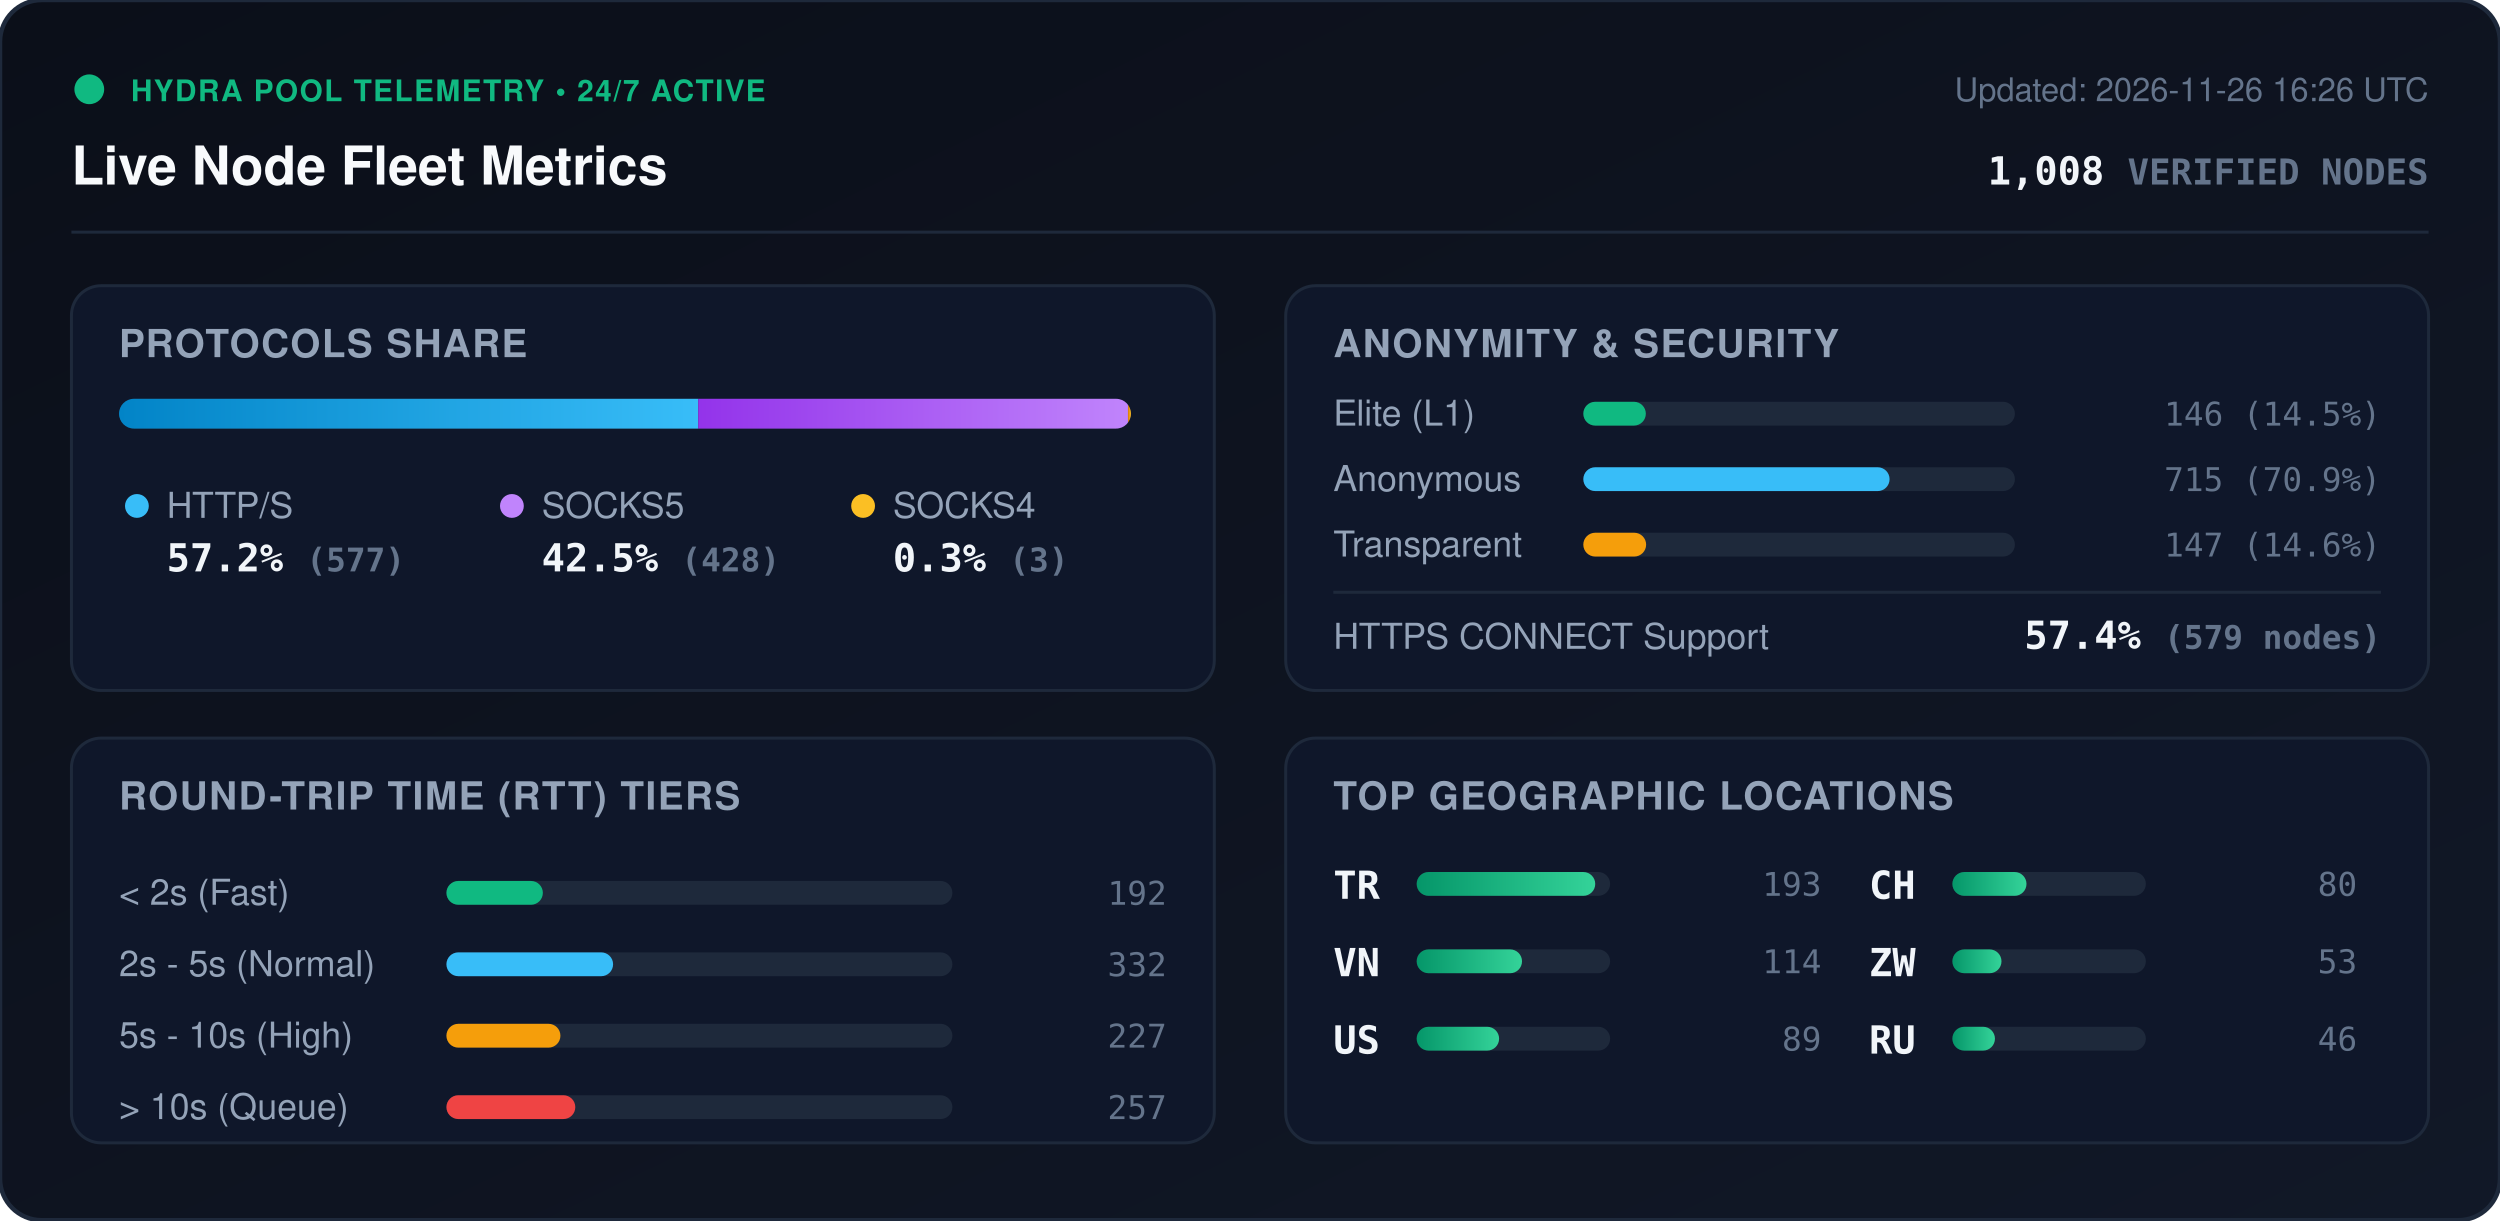
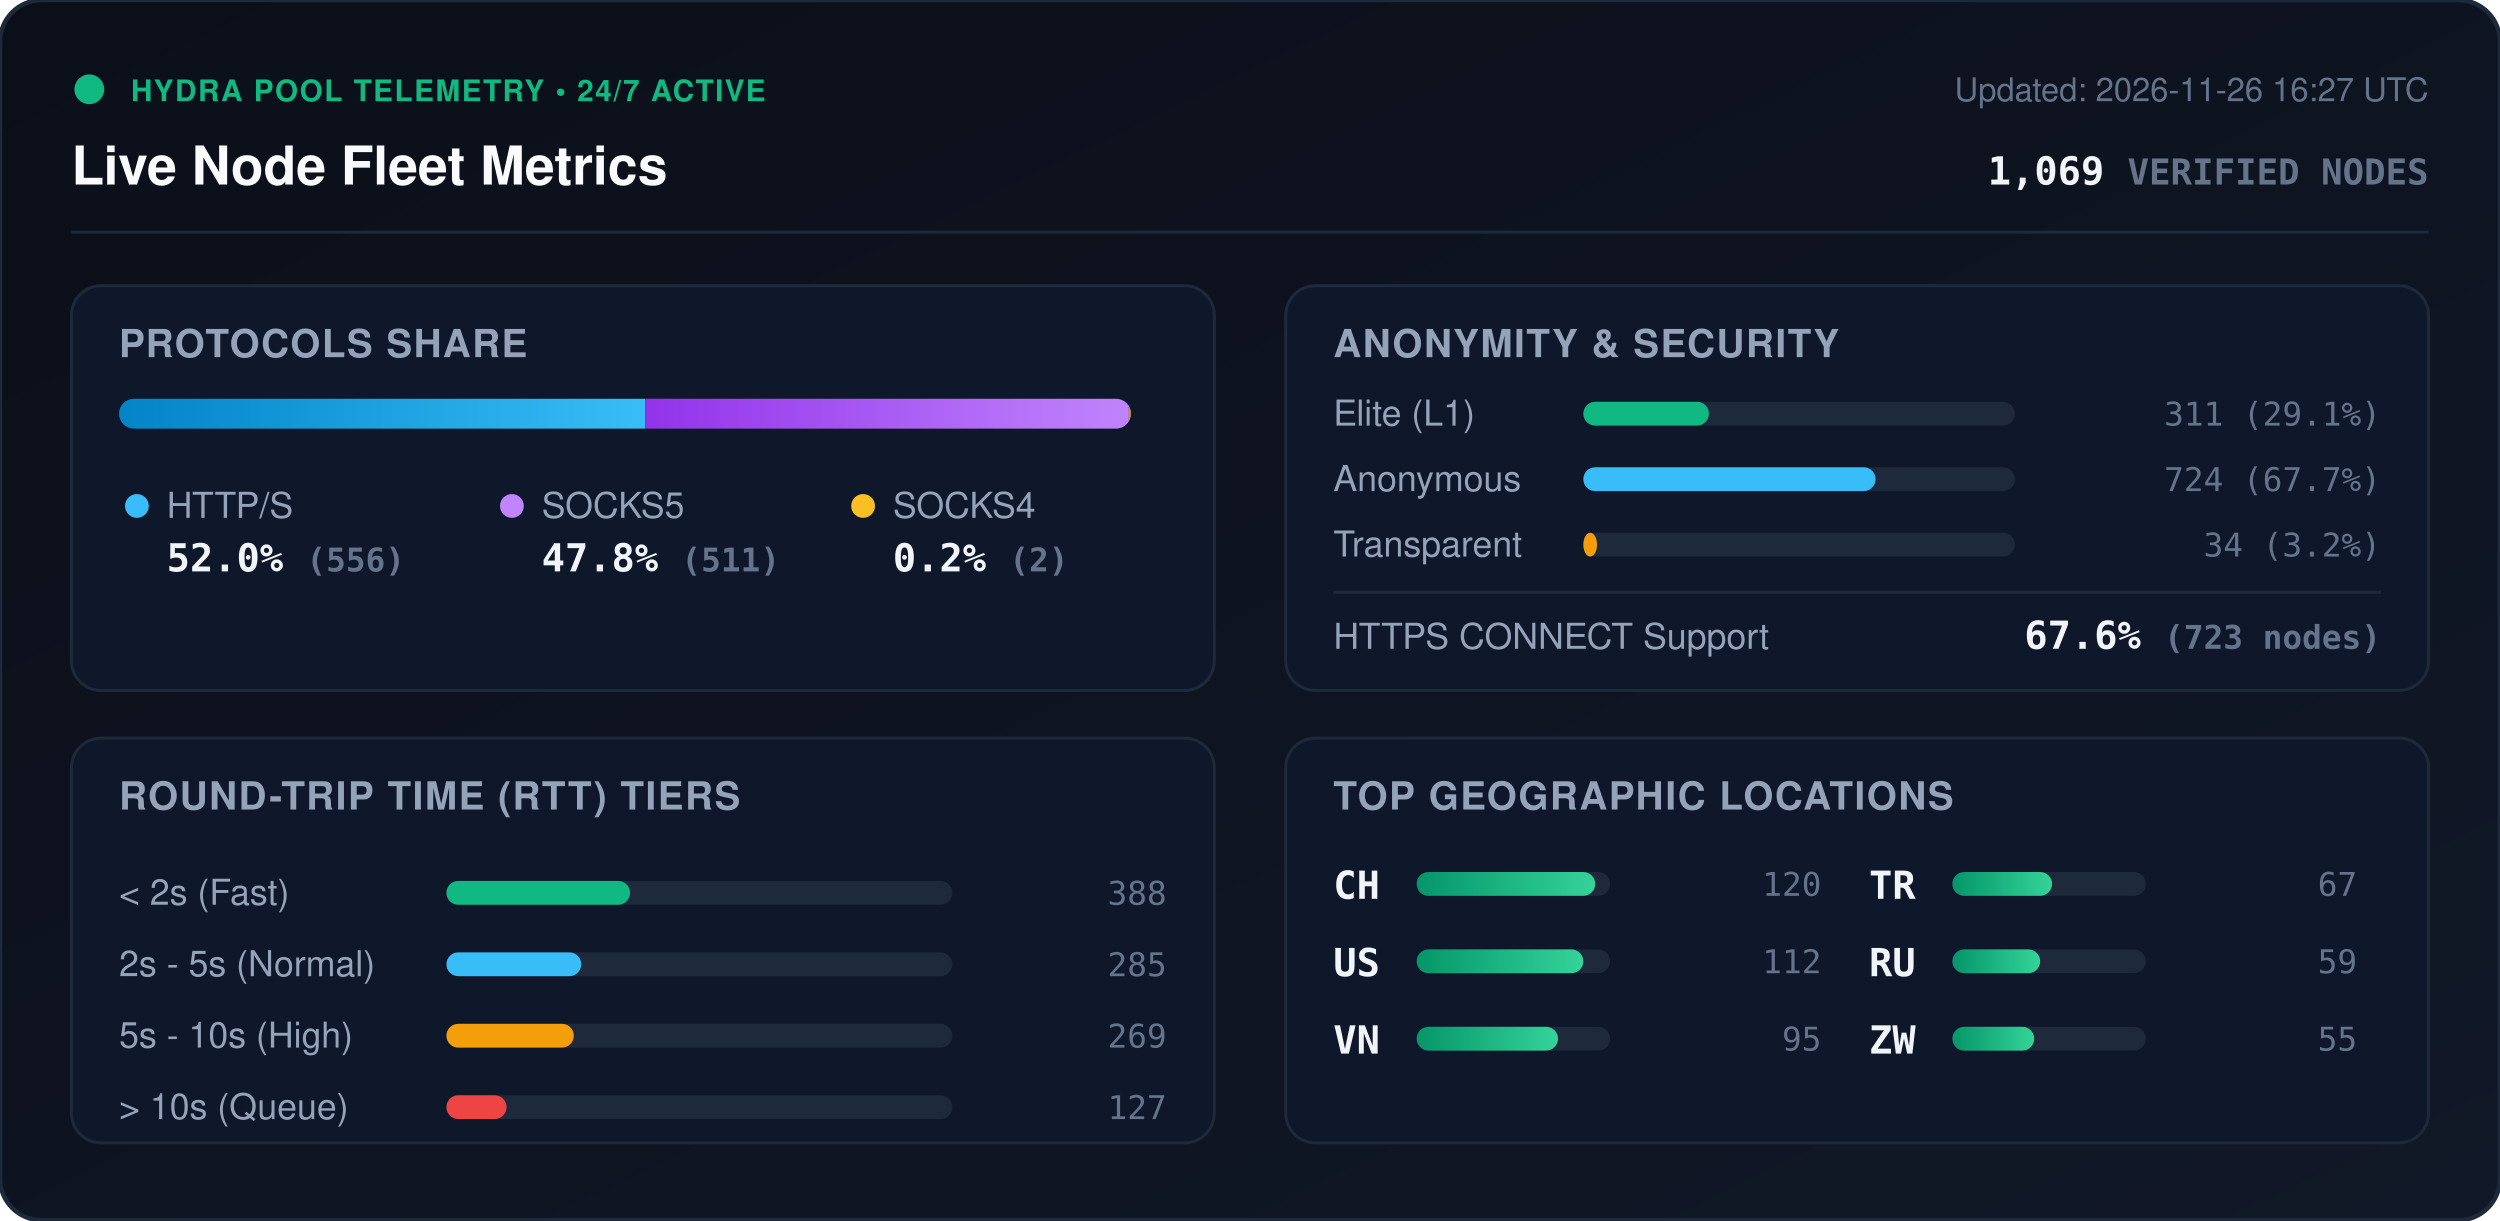
<svg xmlns="http://www.w3.org/2000/svg" viewBox="0 0 840 410" width="840" height="410" style="max-width: 100%; height: auto;">
  <defs>
    <linearGradient id="bg" x1="0%" y1="0%" x2="100%" y2="100%">
      <stop offset="0%" stop-color="#0b0f19" />
      <stop offset="100%" stop-color="#111827" />
    </linearGradient>
    <linearGradient id="bar-http" x1="0%" y1="0%" x2="100%" y2="0%">
      <stop offset="0%" stop-color="#0284c7" />
      <stop offset="100%" stop-color="#38bdf8" />
    </linearGradient>
    <linearGradient id="bar-socks5" x1="0%" y1="0%" x2="100%" y2="0%">
      <stop offset="0%" stop-color="#9333ea" />
      <stop offset="100%" stop-color="#c084fc" />
    </linearGradient>
    <linearGradient id="bar-socks4" x1="0%" y1="0%" x2="100%" y2="0%">
      <stop offset="0%" stop-color="#d97706" />
      <stop offset="100%" stop-color="#fbbf24" />
    </linearGradient>
    <linearGradient id="bar-green" x1="0%" y1="0%" x2="100%" y2="0%">
      <stop offset="0%" stop-color="#059669" />
      <stop offset="100%" stop-color="#34d399" />
    </linearGradient>
    <clipPath id="prog-track-clip">
      <rect width="340.0" height="10" rx="5" />
    </clipPath>
    <style>
      .title { font: 700 18px -apple-system, BlinkMacSystemFont, 'Segoe UI', Helvetica, Arial, sans-serif; fill: #f8fafc; }
      .sub { font: 500 11px -apple-system, BlinkMacSystemFont, 'Segoe UI', Helvetica, Arial, sans-serif; fill: #64748b; }
      .section-hdr { font: 600 13px -apple-system, BlinkMacSystemFont, 'Segoe UI', Helvetica, Arial, sans-serif; fill: #94a3b8; letter-spacing: 0.5px; }
      .metric-val { font: 700 13px -apple-system, BlinkMacSystemFont, 'Segoe UI', Helvetica, Arial, sans-serif; fill: #f1f5f9; }
      .metric-lbl { font: 500 12px -apple-system, BlinkMacSystemFont, 'Segoe UI', Helvetica, Arial, sans-serif; fill: #94a3b8; }
      .badge-txt { font: 700 10px -apple-system, BlinkMacSystemFont, 'Segoe UI', Helvetica, Arial, sans-serif; fill: #10b981; letter-spacing: 0.5px; }
      .mono { font-family: ui-monospace, SFMono-Regular, Menlo, Monaco, Consolas, monospace; }
      .pulse { animation: beacon 2s infinite ease-in-out; }
      @keyframes beacon { 0%, 100% { opacity: 1; } 50% { opacity: 0.35; } }
    </style>
  </defs>
  <rect width="840" height="410" rx="14" fill="url(#bg)" stroke="#1e293b" stroke-width="1.5" />
  <g transform="translate(24, 24)">
    <circle cx="6" cy="6" r="5" fill="#10b981" class="pulse" />
    <text x="20" y="10" class="badge-txt">HYDRA POOL TELEMETRY • 24/7 ACTIVE</text>
    <text x="0" y="38" class="title">Live Node Fleet Metrics</text>
-     <text x="792" y="10" text-anchor="end" class="sub">Updated: 2026-11-26 16:26 UTC</text>
-     <text x="792" y="38" text-anchor="end" class="metric-val mono" fill="#38bdf8">1,008 <tspan font-size="12" fill="#64748b">VERIFIED NODES</tspan>
+     <text x="792" y="10" text-anchor="end" class="sub">Updated: 2026-11-26 16:27 UTC</text>
+     <text x="792" y="38" text-anchor="end" class="metric-val mono" fill="#38bdf8">1,069 <tspan font-size="12" fill="#64748b">VERIFIED NODES</tspan>
    </text>
  </g>
  <line x1="24" y1="78" x2="816" y2="78" stroke="#1e293b" stroke-width="1" />
  <g transform="translate(24, 96)">
    <rect width="384" height="136" rx="10" fill="#0f172a" stroke="#1e293b" />
    <text x="16" y="24" class="section-hdr">PROTOCOLS SHARE</text>
    <g transform="translate(16, 38)">
      <rect width="340.0" height="10" rx="5" fill="#1e293b" />
      <g clip-path="url(#prog-track-clip)">
-         <rect x="0" width="194.6" height="10" fill="url(#bar-http)" />
-         <rect x="194.6" width="144.4" height="10" fill="url(#bar-socks5)" />
-         <rect x="339.0" width="1.0" height="10" fill="url(#bar-socks4)" />
+         <rect x="0" width="176.8" height="10" fill="url(#bar-http)" />
+         <rect x="176.8" width="162.5" height="10" fill="url(#bar-socks5)" />
+         <rect x="339.3" width="0.6" height="10" fill="url(#bar-socks4)" />
      </g>
    </g>
    <g transform="translate(16, 68)">
      <circle cx="6" cy="6" r="4" fill="#38bdf8" />
      <text x="16" y="10" class="metric-lbl">HTTP/S</text>
-       <text x="16" y="28" class="metric-val mono">57.2% <tspan font-size="11" fill="#64748b">(577)</tspan>
+       <text x="16" y="28" class="metric-val mono">52.0% <tspan font-size="11" fill="#64748b">(556)</tspan>
      </text>
      <circle cx="132" cy="6" r="4" fill="#c084fc" />
      <text x="142" y="10" class="metric-lbl">SOCKS5</text>
-       <text x="142" y="28" class="metric-val mono">42.5% <tspan font-size="11" fill="#64748b">(428)</tspan>
+       <text x="142" y="28" class="metric-val mono">47.8% <tspan font-size="11" fill="#64748b">(511)</tspan>
      </text>
      <circle cx="250" cy="6" r="4" fill="#fbbf24" />
      <text x="260" y="10" class="metric-lbl">SOCKS4</text>
-       <text x="260" y="28" class="metric-val mono">0.3% <tspan font-size="11" fill="#64748b">(3)</tspan>
+       <text x="260" y="28" class="metric-val mono">0.2% <tspan font-size="11" fill="#64748b">(2)</tspan>
      </text>
    </g>
  </g>
  <g transform="translate(432, 96)">
    <rect width="384" height="136" rx="10" fill="#0f172a" stroke="#1e293b" />
    <text x="16" y="24" class="section-hdr">ANONYMITY &amp; SECURITY</text>
    <text x="16" y="47" class="metric-lbl">Elite (L1)</text>
    <rect x="100" y="39" width="145.0" height="8" rx="4" fill="#1e293b" />
-     <rect x="100" y="39" width="21.0" height="8" rx="4" fill="#10b981" />
-     <text x="368" y="47" text-anchor="end" class="mono sub" fill="#e2e8f0">146 (14.5%)</text>
+     <rect x="100" y="39" width="42.2" height="8" rx="4" fill="#10b981" />
+     <text x="368" y="47" text-anchor="end" class="mono sub" fill="#e2e8f0">311 (29.1%)</text>
    <text x="16" y="69" class="metric-lbl">Anonymous</text>
    <rect x="100" y="61" width="145.0" height="8" rx="4" fill="#1e293b" />
-     <rect x="100" y="61" width="102.9" height="8" rx="4" fill="#38bdf8" />
-     <text x="368" y="69" text-anchor="end" class="mono sub" fill="#e2e8f0">715 (70.9%)</text>
+     <rect x="100" y="61" width="98.2" height="8" rx="4" fill="#38bdf8" />
+     <text x="368" y="69" text-anchor="end" class="mono sub" fill="#e2e8f0">724 (67.7%)</text>
    <text x="16" y="91" class="metric-lbl">Transparent</text>
    <rect x="100" y="83" width="145.0" height="8" rx="4" fill="#1e293b" />
-     <rect x="100" y="83" width="21.1" height="8" rx="4" fill="#f59e0b" />
-     <text x="368" y="91" text-anchor="end" class="mono sub" fill="#e2e8f0">147 (14.6%)</text>
+     <rect x="100" y="83" width="4.6" height="8" rx="4" fill="#f59e0b" />
+     <text x="368" y="91" text-anchor="end" class="mono sub" fill="#e2e8f0">34 (3.2%)</text>
    <line x1="16" y1="103" x2="368" y2="103" stroke="#1e293b" stroke-width="1" />
    <text x="16" y="122" class="metric-lbl">HTTPS CONNECT Support</text>
-     <text x="368" y="122" text-anchor="end" class="metric-val mono" fill="#34d399">57.4% <tspan font-size="11" fill="#64748b">(579 nodes)</tspan>
+     <text x="368" y="122" text-anchor="end" class="metric-val mono" fill="#34d399">67.6% <tspan font-size="11" fill="#64748b">(723 nodes)</tspan>
    </text>
  </g>
  <g transform="translate(24, 248)">
    <rect width="384" height="136" rx="10" fill="#0f172a" stroke="#1e293b" />
    <text x="16" y="24" class="section-hdr">ROUND-TRIP TIME (RTT) TIERS</text>
    <g transform="translate(16, 42)">
      <text x="0" y="14" class="metric-lbl">&lt; 2s (Fast)</text>
      <rect x="110" y="6" width="170" height="8" rx="4" fill="#1e293b" />
-       <rect x="110" y="6" width="32.4" height="8" rx="4" fill="#10b981" />
-       <text x="352" y="14" text-anchor="end" class="mono sub">192</text>
+       <rect x="110" y="6" width="61.7" height="8" rx="4" fill="#10b981" />
+       <text x="352" y="14" text-anchor="end" class="mono sub">388</text>
      <text x="0" y="38" class="metric-lbl">2s - 5s (Normal)</text>
      <rect x="110" y="30" width="170" height="8" rx="4" fill="#1e293b" />
-       <rect x="110" y="30" width="56.0" height="8" rx="4" fill="#38bdf8" />
-       <text x="352" y="38" text-anchor="end" class="mono sub">332</text>
+       <rect x="110" y="30" width="45.3" height="8" rx="4" fill="#38bdf8" />
+       <text x="352" y="38" text-anchor="end" class="mono sub">285</text>
      <text x="0" y="62" class="metric-lbl">5s - 10s (High)</text>
      <rect x="110" y="54" width="170" height="8" rx="4" fill="#1e293b" />
-       <rect x="110" y="54" width="38.3" height="8" rx="4" fill="#f59e0b" />
-       <text x="352" y="62" text-anchor="end" class="mono sub">227</text>
+       <rect x="110" y="54" width="42.8" height="8" rx="4" fill="#f59e0b" />
+       <text x="352" y="62" text-anchor="end" class="mono sub">269</text>
      <text x="0" y="86" class="metric-lbl">&gt; 10s (Queue)</text>
      <rect x="110" y="78" width="170" height="8" rx="4" fill="#1e293b" />
-       <rect x="110" y="78" width="43.3" height="8" rx="4" fill="#ef4444" />
-       <text x="352" y="86" text-anchor="end" class="mono sub">257</text>
+       <rect x="110" y="78" width="20.2" height="8" rx="4" fill="#ef4444" />
+       <text x="352" y="86" text-anchor="end" class="mono sub">127</text>
    </g>
  </g>
  <g transform="translate(432, 248)">
    <rect width="384" height="136" rx="10" fill="#0f172a" stroke="#1e293b" />
    <text x="16" y="24" class="section-hdr">TOP GEOGRAPHIC LOCATIONS</text>
    <g transform="translate(16, 42)">
      <g transform="translate(0, 0)">
+         <text x="0" y="12" class="mono metric-val" font-size="12">CH</text>
+         <rect x="28" y="3" width="65" height="8" rx="4" fill="#1e293b" />
+         <rect x="28" y="3" width="60.0" height="8" rx="4" fill="url(#bar-green)" />
+         <text x="164" y="11" text-anchor="end" class="mono sub">120</text>
+       </g>
+       <g transform="translate(0, 26)">
+         <text x="0" y="12" class="mono metric-val" font-size="12">US</text>
+         <rect x="28" y="3" width="65" height="8" rx="4" fill="#1e293b" />
+         <rect x="28" y="3" width="56.0" height="8" rx="4" fill="url(#bar-green)" />
+         <text x="164" y="11" text-anchor="end" class="mono sub">112</text>
+       </g>
+       <g transform="translate(0, 52)">
+         <text x="0" y="12" class="mono metric-val" font-size="12">VN</text>
+         <rect x="28" y="3" width="65" height="8" rx="4" fill="#1e293b" />
+         <rect x="28" y="3" width="47.5" height="8" rx="4" fill="url(#bar-green)" />
+         <text x="164" y="11" text-anchor="end" class="mono sub">95</text>
+       </g>
+       <g transform="translate(180, 0)">
        <text x="0" y="12" class="mono metric-val" font-size="12">TR</text>
        <rect x="28" y="3" width="65" height="8" rx="4" fill="#1e293b" />
-         <rect x="28" y="3" width="60.0" height="8" rx="4" fill="url(#bar-green)" />
-         <text x="164" y="11" text-anchor="end" class="mono sub">193</text>
-       </g>
-       <g transform="translate(0, 26)">
-         <text x="0" y="12" class="mono metric-val" font-size="12">VN</text>
-         <rect x="28" y="3" width="65" height="8" rx="4" fill="#1e293b" />
-         <rect x="28" y="3" width="35.4" height="8" rx="4" fill="url(#bar-green)" />
-         <text x="164" y="11" text-anchor="end" class="mono sub">114</text>
-       </g>
-       <g transform="translate(0, 52)">
-         <text x="0" y="12" class="mono metric-val" font-size="12">US</text>
-         <rect x="28" y="3" width="65" height="8" rx="4" fill="#1e293b" />
-         <rect x="28" y="3" width="27.7" height="8" rx="4" fill="url(#bar-green)" />
-         <text x="164" y="11" text-anchor="end" class="mono sub">89</text>
-       </g>
-       <g transform="translate(180, 0)">
-         <text x="0" y="12" class="mono metric-val" font-size="12">CH</text>
-         <rect x="28" y="3" width="65" height="8" rx="4" fill="#1e293b" />
-         <rect x="28" y="3" width="24.9" height="8" rx="4" fill="url(#bar-green)" />
-         <text x="164" y="11" text-anchor="end" class="mono sub">80</text>
+         <rect x="28" y="3" width="33.5" height="8" rx="4" fill="url(#bar-green)" />
+         <text x="164" y="11" text-anchor="end" class="mono sub">67</text>
      </g>
      <g transform="translate(180, 26)">
+         <text x="0" y="12" class="mono metric-val" font-size="12">RU</text>
+         <rect x="28" y="3" width="65" height="8" rx="4" fill="#1e293b" />
+         <rect x="28" y="3" width="29.5" height="8" rx="4" fill="url(#bar-green)" />
+         <text x="164" y="11" text-anchor="end" class="mono sub">59</text>
+       </g>
+       <g transform="translate(180, 52)">
        <text x="0" y="12" class="mono metric-val" font-size="12">ZW</text>
        <rect x="28" y="3" width="65" height="8" rx="4" fill="#1e293b" />
-         <rect x="28" y="3" width="16.5" height="8" rx="4" fill="url(#bar-green)" />
-         <text x="164" y="11" text-anchor="end" class="mono sub">53</text>
-       </g>
-       <g transform="translate(180, 52)">
-         <text x="0" y="12" class="mono metric-val" font-size="12">RU</text>
-         <rect x="28" y="3" width="65" height="8" rx="4" fill="#1e293b" />
-         <rect x="28" y="3" width="14.3" height="8" rx="4" fill="url(#bar-green)" />
-         <text x="164" y="11" text-anchor="end" class="mono sub">46</text>
+         <rect x="28" y="3" width="27.5" height="8" rx="4" fill="url(#bar-green)" />
+         <text x="164" y="11" text-anchor="end" class="mono sub">55</text>
      </g>
    </g>
  </g>
</svg>
